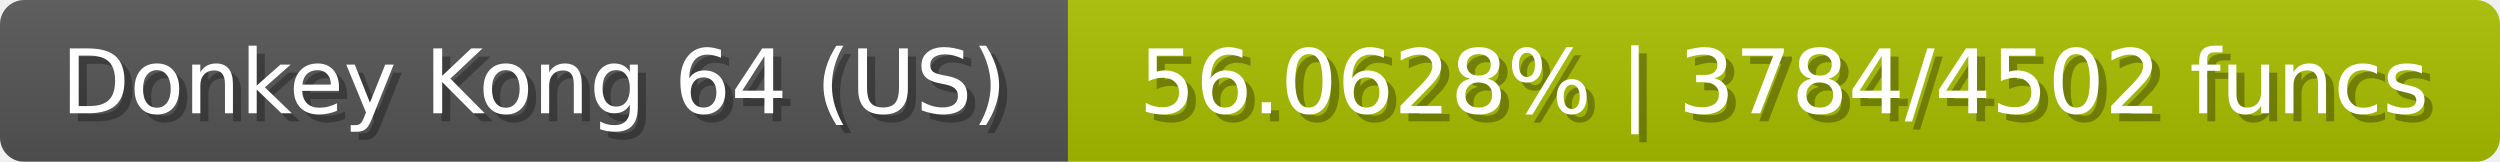
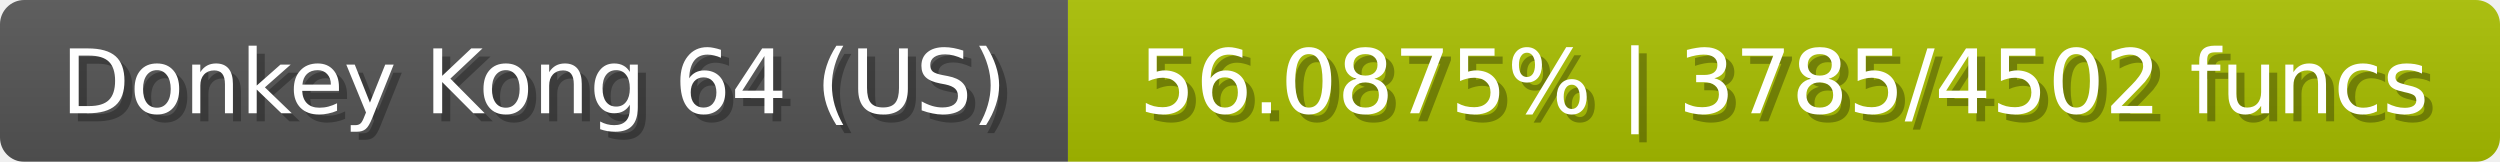
<svg xmlns="http://www.w3.org/2000/svg" width="309" height="20">
  <linearGradient id="b" x2="0" y2="100%">
    <stop offset="0" stop-color="#bbb" stop-opacity=".1" />
    <stop offset="1" stop-opacity=".1" />
  </linearGradient>
  <mask id="anybadge_23">
    <rect width="309" height="20" rx="3" fill="#fff" />
  </mask>
  <g mask="url(#anybadge_23)">
    <path fill="#555" d="M0 0h132v20H0z" />
    <path fill="#a9c000" d="M132 0h177v20H132z" />
    <path fill="url(#b)" d="M0 0h309v20H0z" />
  </g>
  <g fill="#fff" text-anchor="middle" font-family="DejaVu Sans,Verdana,Geneva,sans-serif" font-size="11">
    <text x="67.0" y="15" fill="#010101" fill-opacity=".3">Donkey Kong 64 (US)</text>
    <text x="66.0" y="14">Donkey Kong 64 (US)</text>
  </g>
  <g fill="#fff" text-anchor="middle" font-family="DejaVu Sans,Verdana,Geneva,sans-serif" font-size="11">
-     <text x="221.5" y="15" fill="#010101" fill-opacity=".3">56.0628% | 3784/4502 funcs</text>
-     <text x="220.5" y="14">56.0628% | 3784/4502 funcs</text>
+     <text x="221.5" y="15" fill="#010101" fill-opacity=".3">56.0875% | 3785/4502 funcs</text>
+     <text x="220.5" y="14">56.0875% | 3785/4502 funcs</text>
  </g>
</svg>
